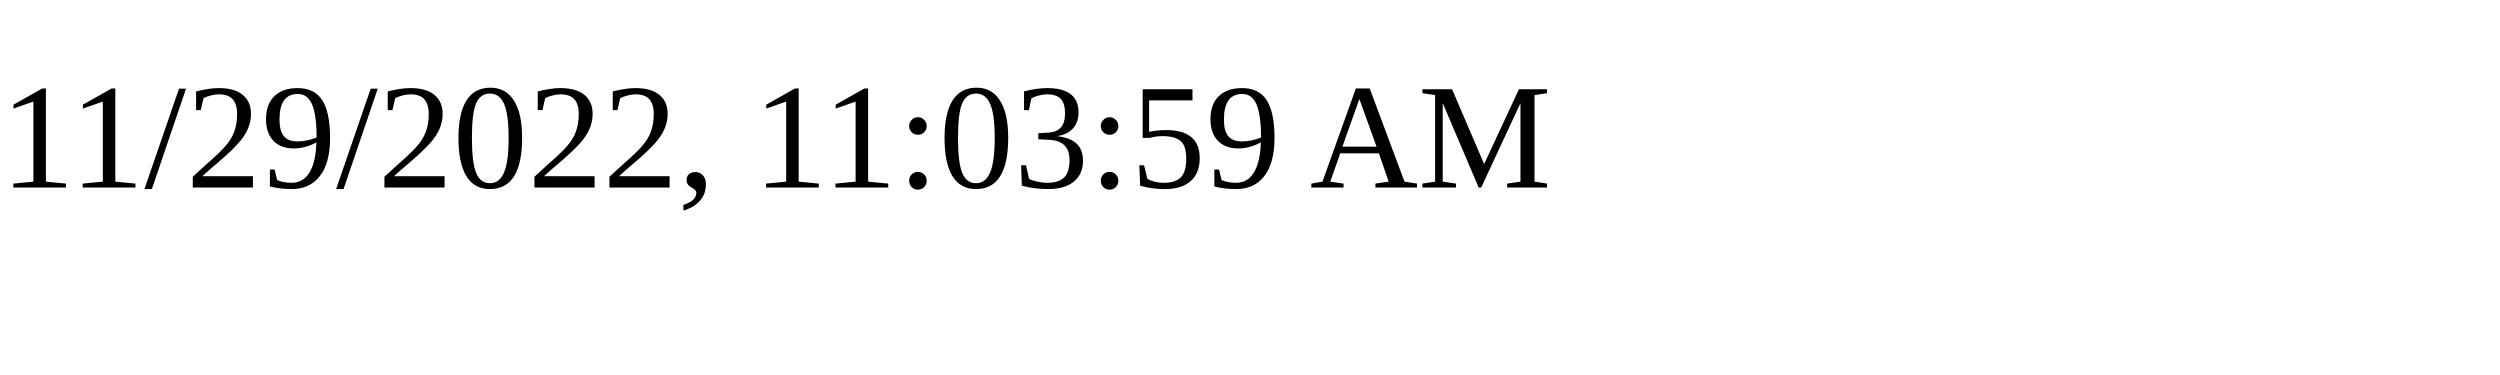
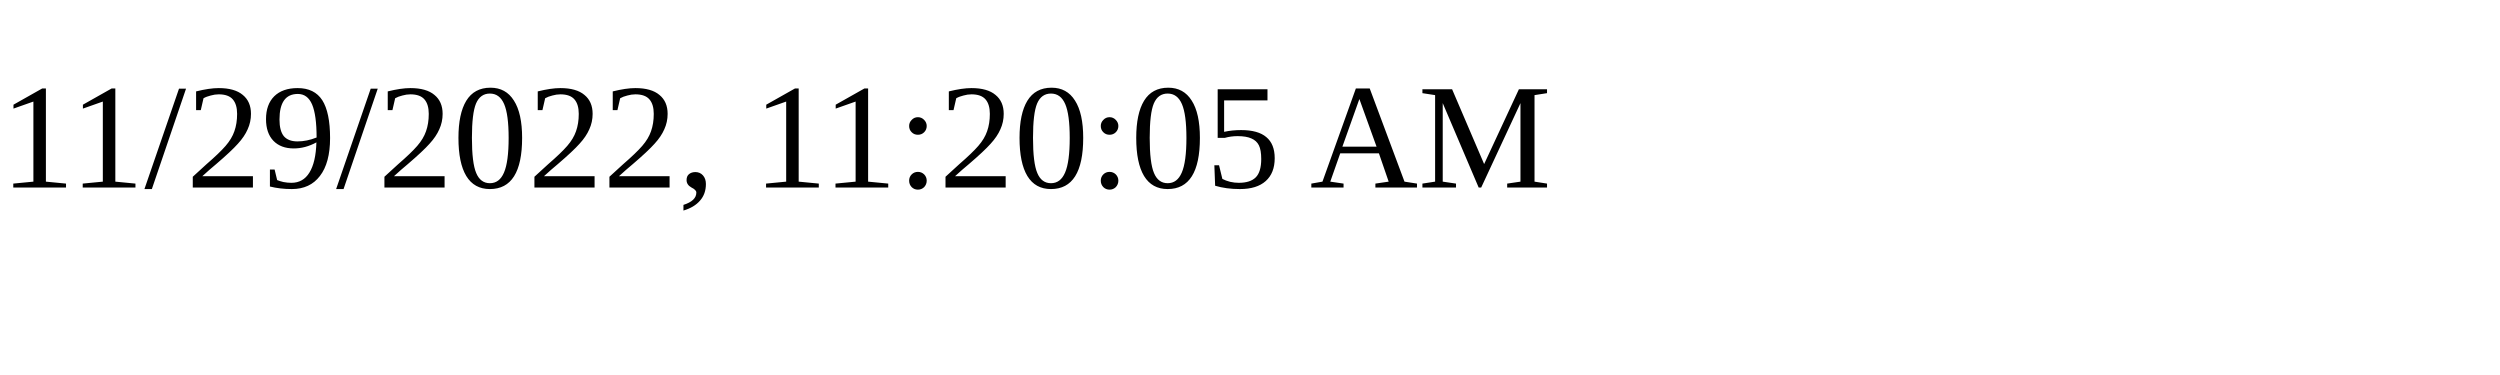
<svg xmlns="http://www.w3.org/2000/svg" height="30" width="200">
-   <text x="0" y="15">11/29/2022, 11:03:59 AM</text>
+   <text x="0" y="15">11/29/2022, 11:20:05 AM</text>
</svg>
